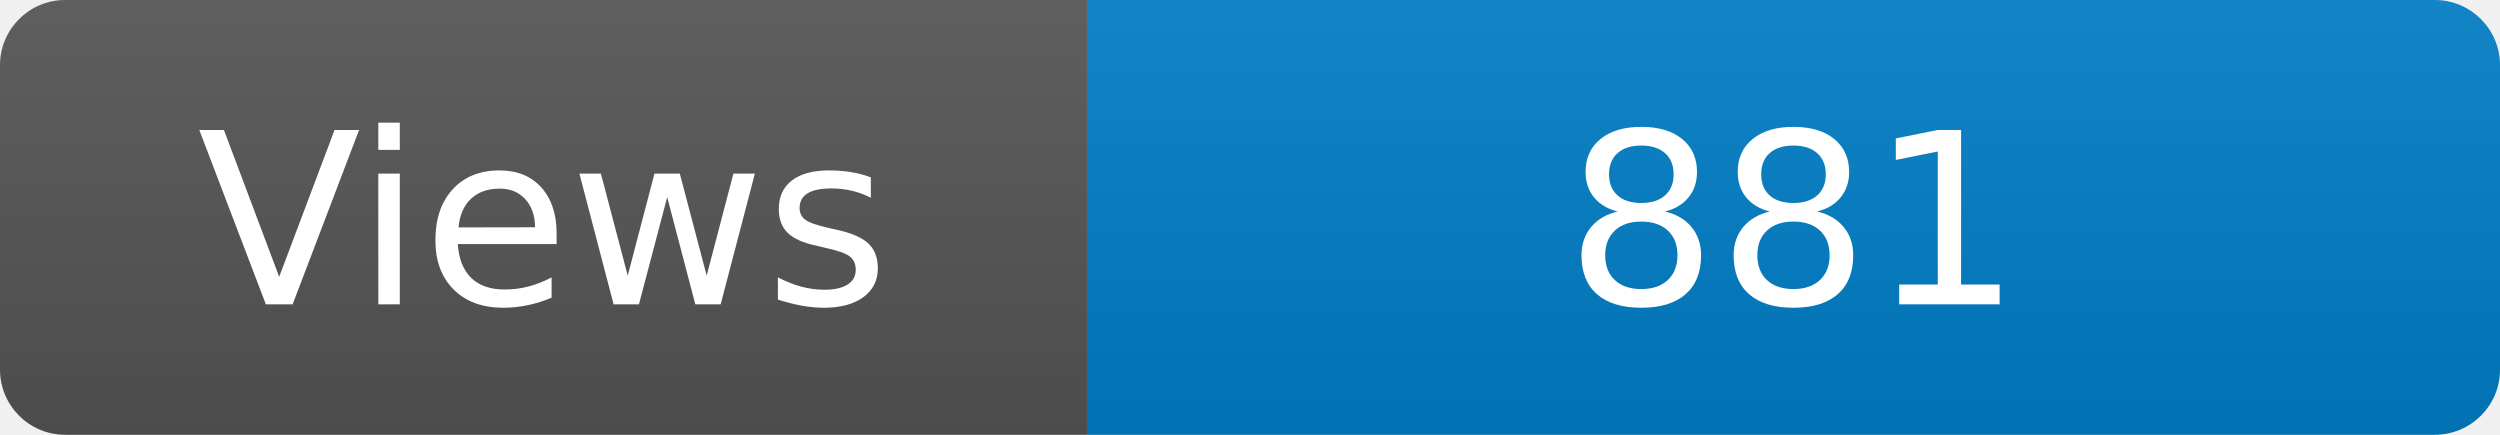
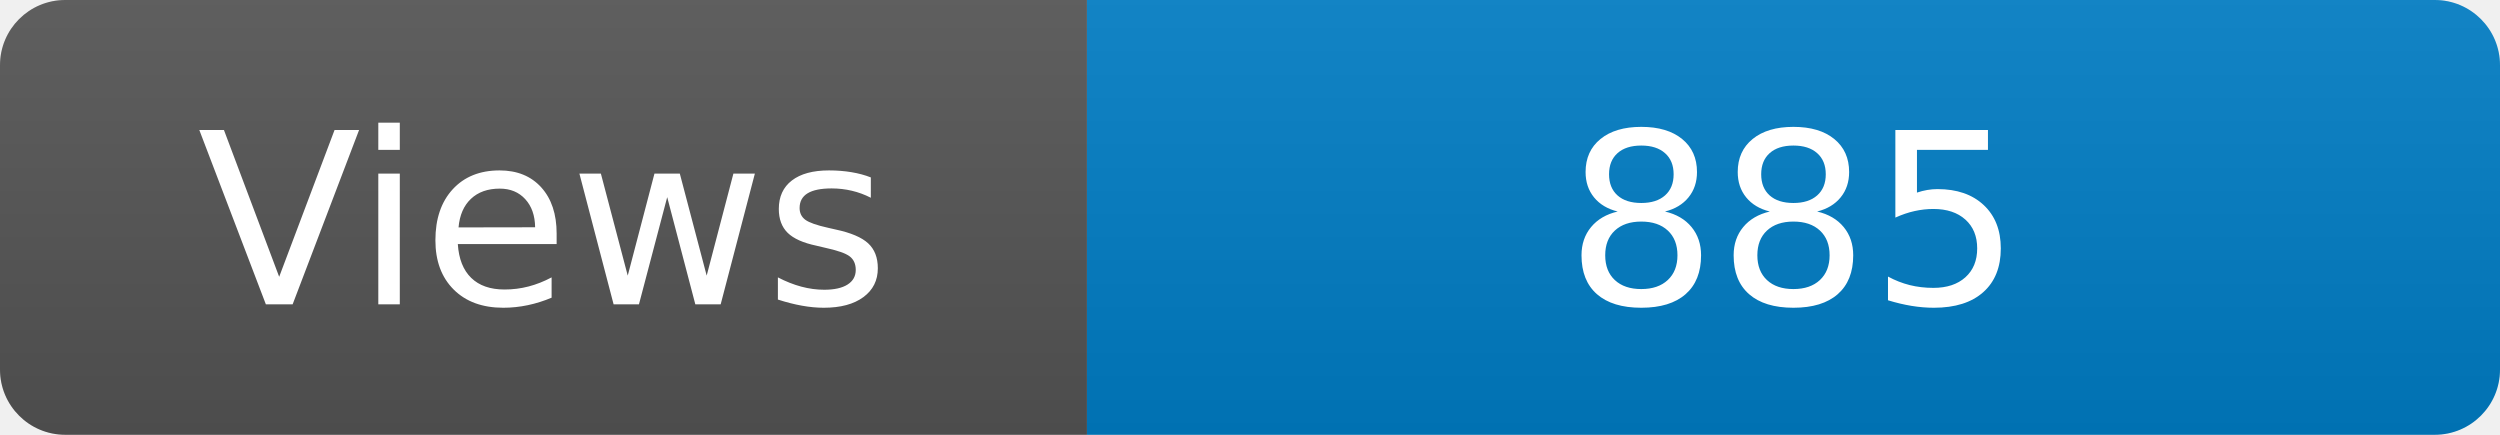
<svg xmlns="http://www.w3.org/2000/svg" width="115" height="20" role="img" aria-label="Maintained?: yes">
  <linearGradient id="s" x2="0" y2="100%">
    <stop offset="0" stop-color="#bbb" stop-opacity=".1" />
    <stop offset="1" stop-opacity=".1" />
  </linearGradient>
  <clipPath id="r">
    <rect width="115" height="20" rx="3" fill="#fff" />
  </clipPath>
  <g clip-path="url(#r)">
    <rect width="50" height="20" fill="#555" />
    <rect x="50" width="160" height="20" fill="#007ec6" />
    <rect width="115" height="20" fill="url(#s)" />
  </g>
  <g fill="#fff" text-anchor="middle" font-family="Verdana,Geneva,DejaVu Sans,sans-serif" font-size="110">
    <text x="250" y="140" transform="scale(.1)" fill="#fff">Views</text>
-     <text x="825" y="140" transform="scale(.1)" fill="#fff">881</text>
+     <text x="825" y="140" transform="scale(.1)" fill="#fff">885</text>
  </g>
</svg>
